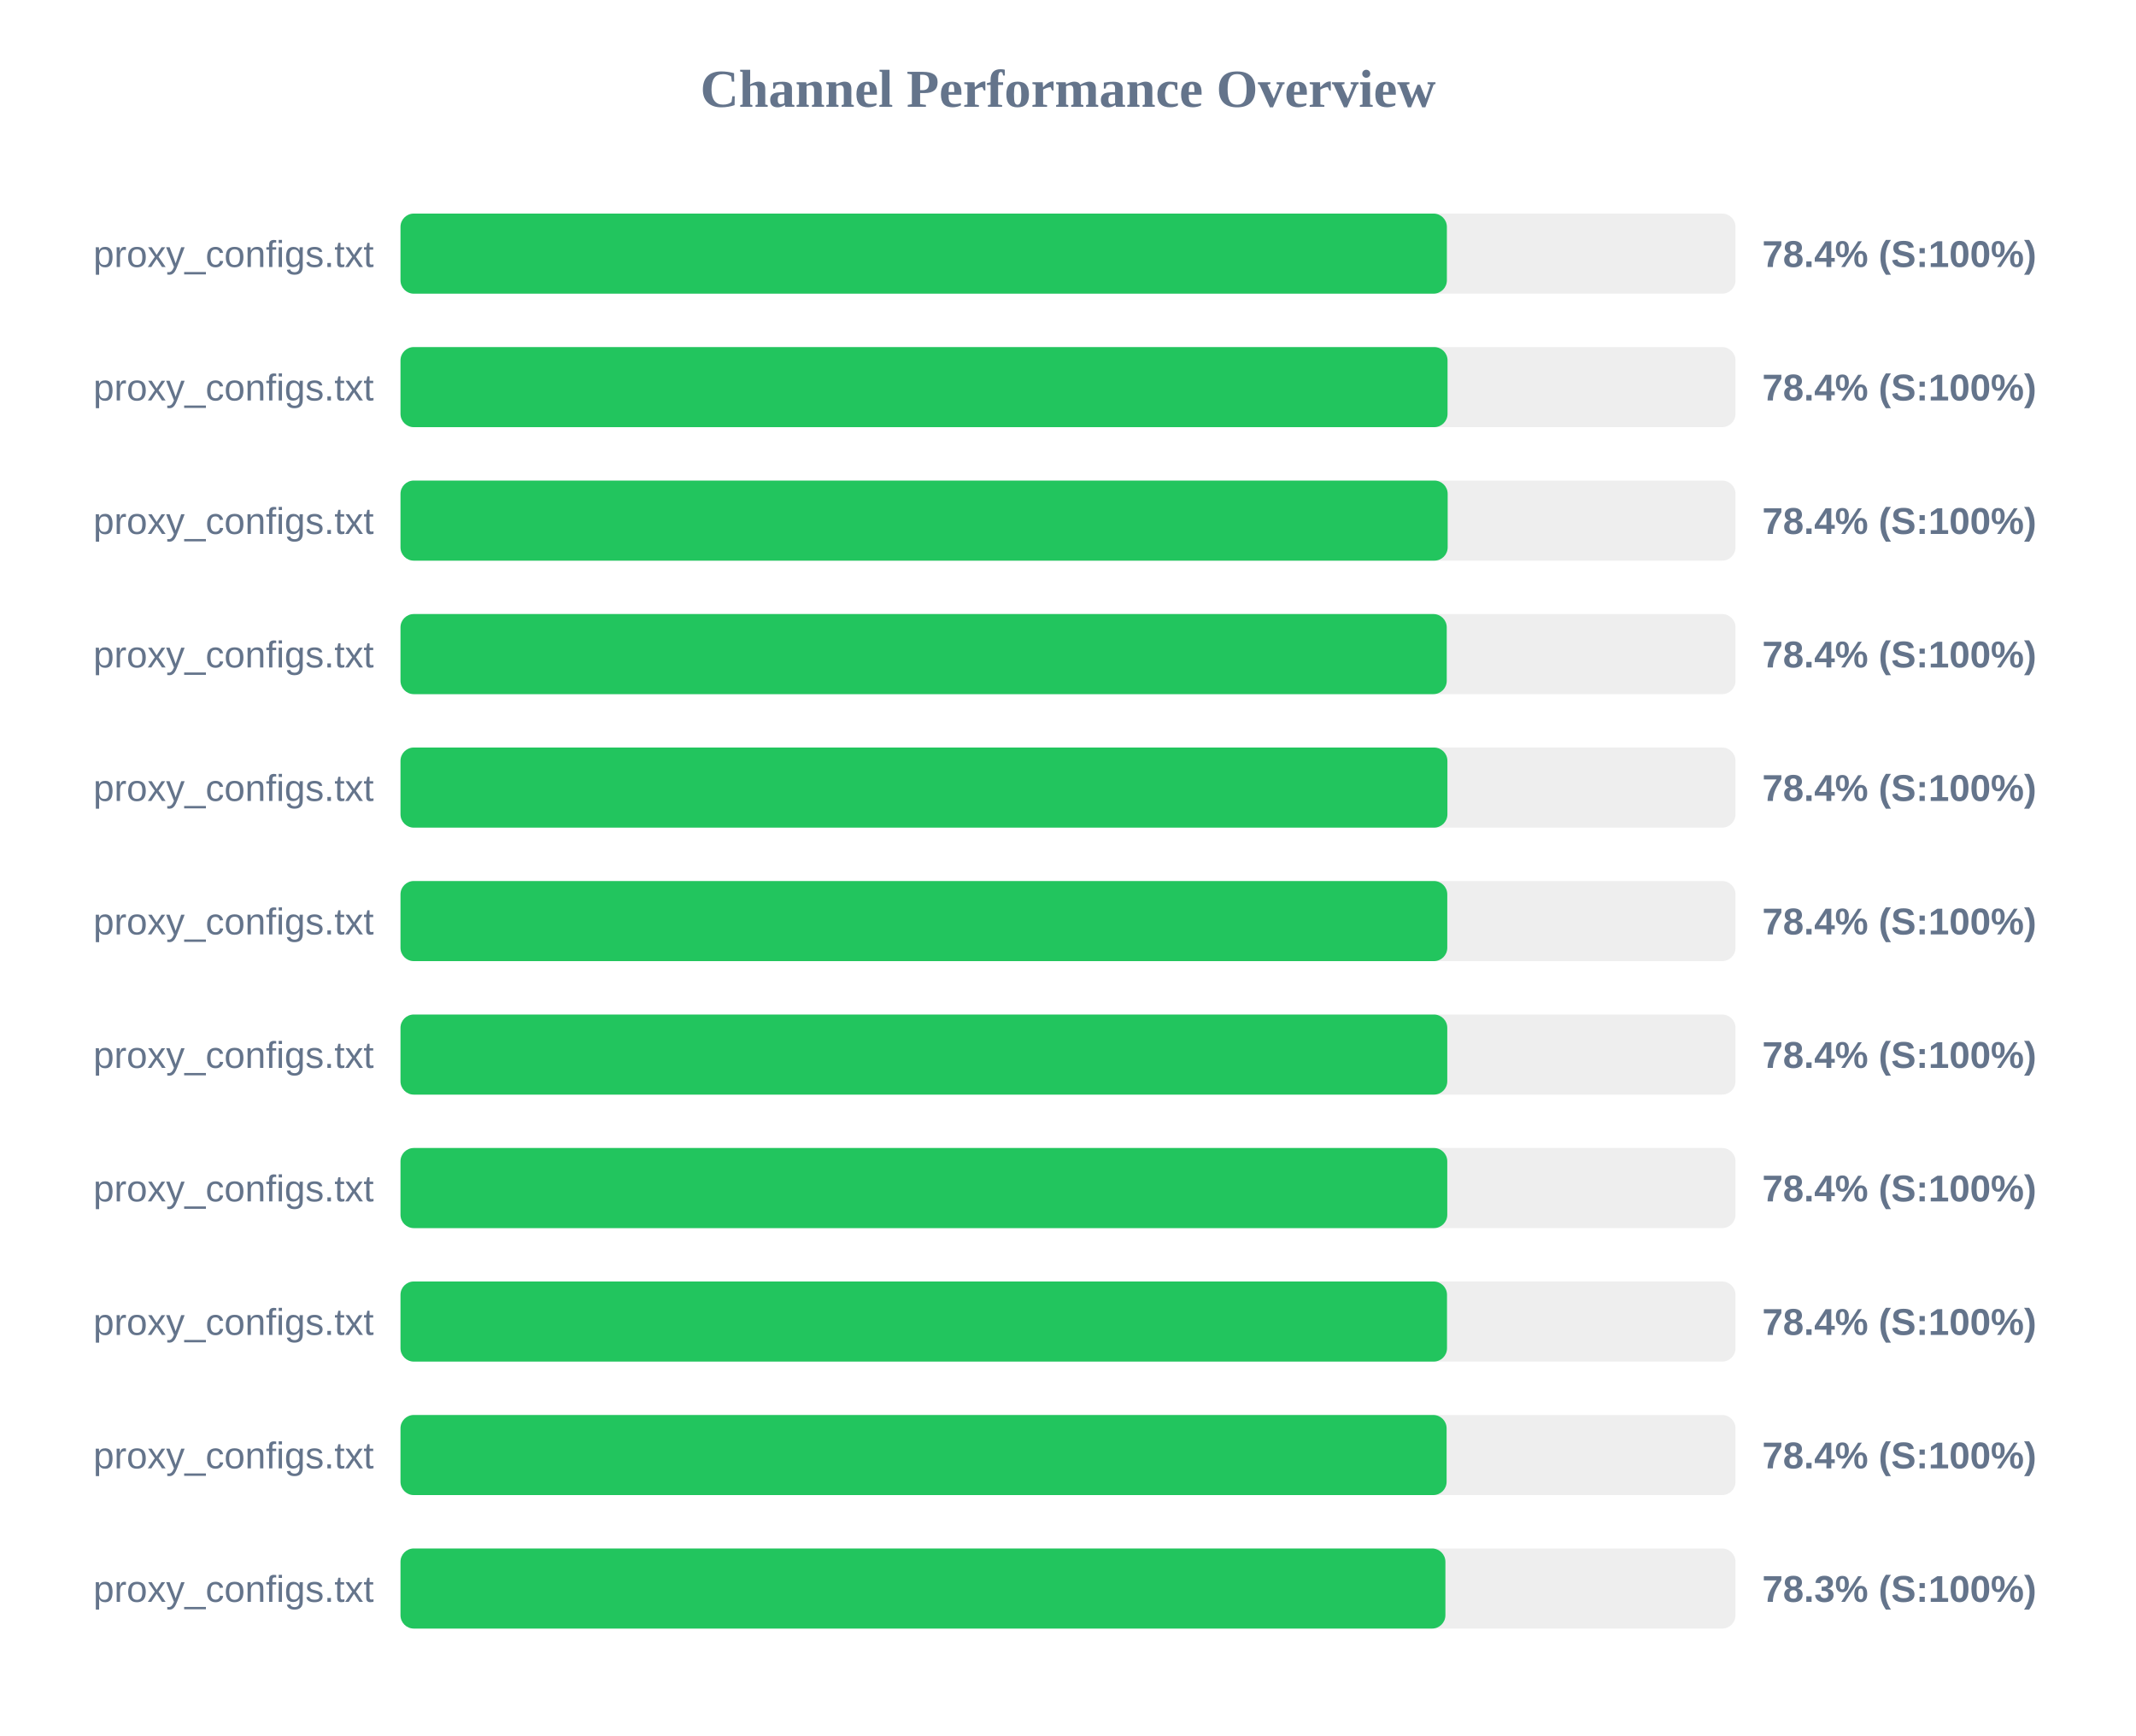
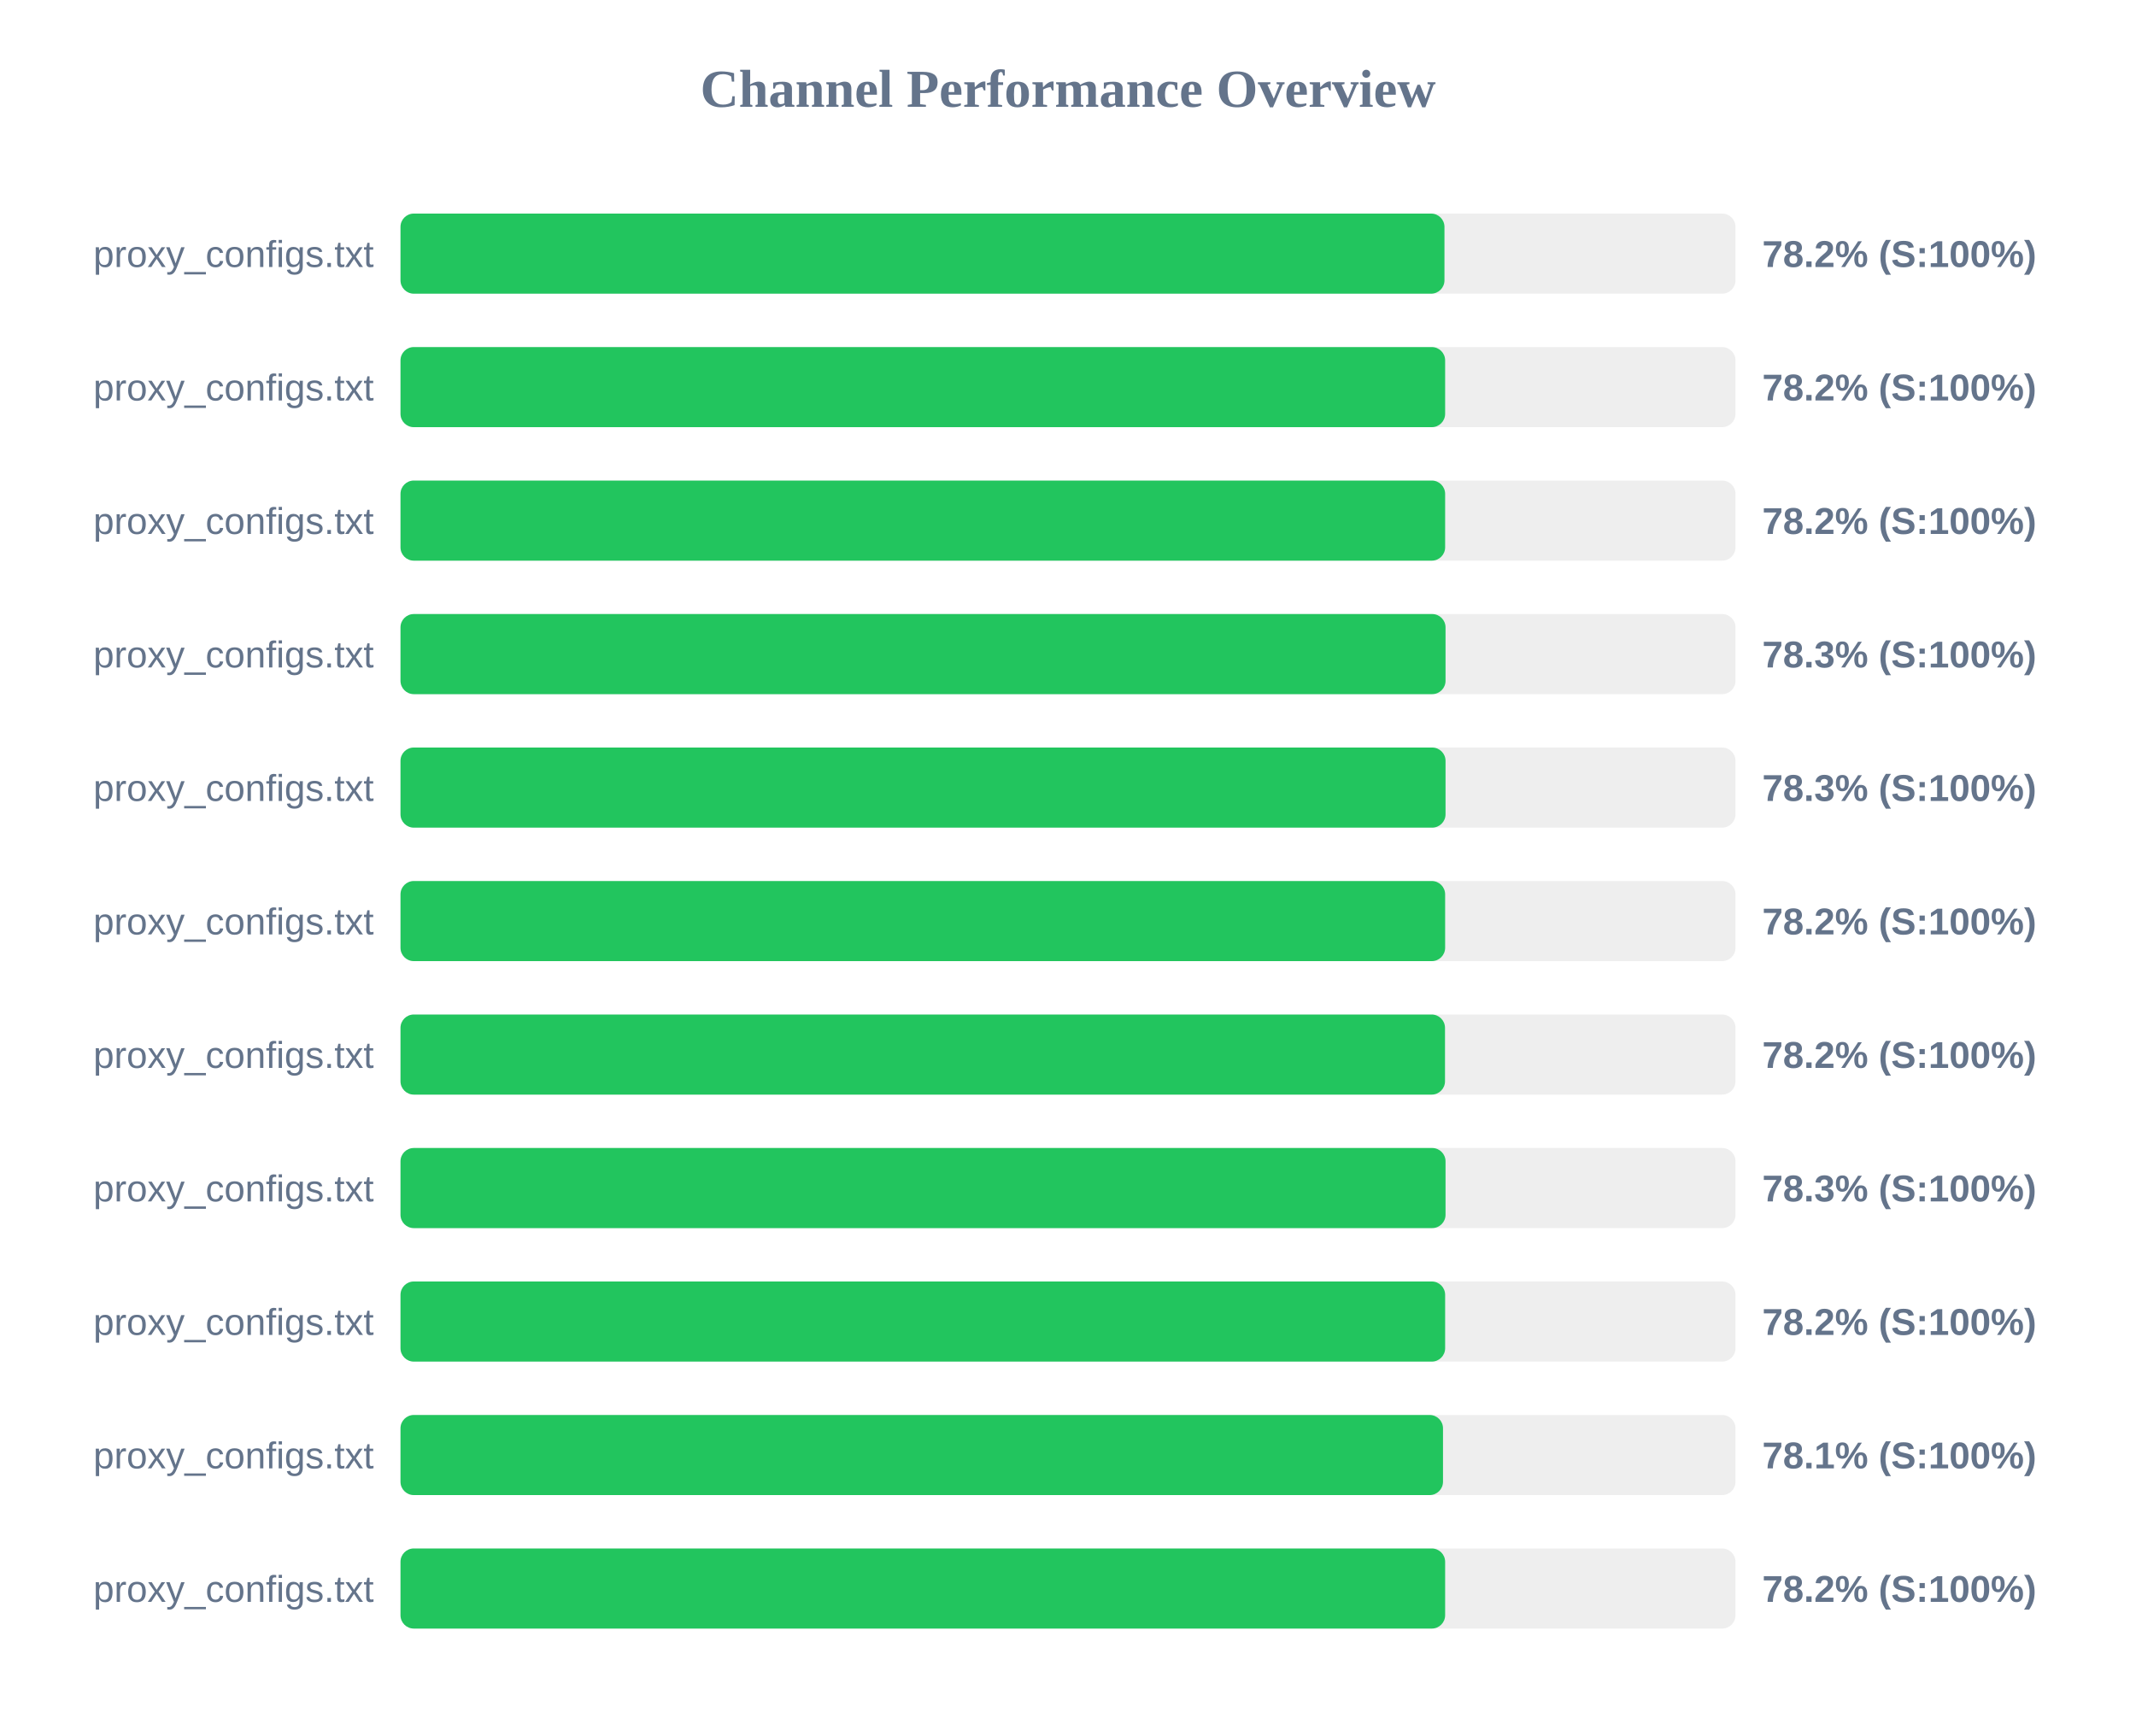
<svg xmlns="http://www.w3.org/2000/svg" width="800" height="650" version="1.1">
  <style>
        .row { font: 14px Arial; fill: #64748b; }
        .score { font: bold 14px Arial; fill: #64748b; }
    </style>
  <text x="400" y="40" text-anchor="middle" font-size="20px" font-weight="bold" fill="#64748b">Channel Performance Overview</text>
  <rect x="150" y="80" width="500" height="30" fill="#eee" rx="5" />
-   <rect x="150" y="80" width="391.9" height="30" fill="#22c55e" rx="5" />
+   <rect x="150" y="80" width="391.0" height="30" fill="#22c55e" rx="5" />
  <text x="140" y="100" text-anchor="end" class="row">proxy_configs.txt</text>
-   <text x="660" y="100" text-anchor="start" class="score">78.4% (S:100%)</text>
+   <text x="660" y="100" text-anchor="start" class="score">78.2% (S:100%)</text>
  <rect x="150" y="130" width="500" height="30" fill="#eee" rx="5" />
-   <rect x="150" y="130" width="392.15" height="30" fill="#22c55e" rx="5" />
+   <rect x="150" y="130" width="391.25" height="30" fill="#22c55e" rx="5" />
  <text x="140" y="150" text-anchor="end" class="row">proxy_configs.txt</text>
-   <text x="660" y="150" text-anchor="start" class="score">78.4% (S:100%)</text>
+   <text x="660" y="150" text-anchor="start" class="score">78.2% (S:100%)</text>
  <rect x="150" y="180" width="500" height="30" fill="#eee" rx="5" />
-   <rect x="150" y="180" width="392.2" height="30" fill="#22c55e" rx="5" />
+   <rect x="150" y="180" width="391.25" height="30" fill="#22c55e" rx="5" />
  <text x="140" y="200" text-anchor="end" class="row">proxy_configs.txt</text>
-   <text x="660" y="200" text-anchor="start" class="score">78.4% (S:100%)</text>
+   <text x="660" y="200" text-anchor="start" class="score">78.2% (S:100%)</text>
  <rect x="150" y="230" width="500" height="30" fill="#eee" rx="5" />
-   <rect x="150" y="230" width="391.85" height="30" fill="#22c55e" rx="5" />
+   <rect x="150" y="230" width="391.4" height="30" fill="#22c55e" rx="5" />
  <text x="140" y="250" text-anchor="end" class="row">proxy_configs.txt</text>
-   <text x="660" y="250" text-anchor="start" class="score">78.4% (S:100%)</text>
+   <text x="660" y="250" text-anchor="start" class="score">78.3% (S:100%)</text>
  <rect x="150" y="280" width="500" height="30" fill="#eee" rx="5" />
-   <rect x="150" y="280" width="392.1" height="30" fill="#22c55e" rx="5" />
+   <rect x="150" y="280" width="391.4" height="30" fill="#22c55e" rx="5" />
  <text x="140" y="300" text-anchor="end" class="row">proxy_configs.txt</text>
-   <text x="660" y="300" text-anchor="start" class="score">78.4% (S:100%)</text>
+   <text x="660" y="300" text-anchor="start" class="score">78.3% (S:100%)</text>
  <rect x="150" y="330" width="500" height="30" fill="#eee" rx="5" />
-   <rect x="150" y="330" width="392.05" height="30" fill="#22c55e" rx="5" />
+   <rect x="150" y="330" width="391.25" height="30" fill="#22c55e" rx="5" />
  <text x="140" y="350" text-anchor="end" class="row">proxy_configs.txt</text>
-   <text x="660" y="350" text-anchor="start" class="score">78.4% (S:100%)</text>
+   <text x="660" y="350" text-anchor="start" class="score">78.2% (S:100%)</text>
  <rect x="150" y="380" width="500" height="30" fill="#eee" rx="5" />
-   <rect x="150" y="380" width="392.05" height="30" fill="#22c55e" rx="5" />
+   <rect x="150" y="380" width="391.2" height="30" fill="#22c55e" rx="5" />
  <text x="140" y="400" text-anchor="end" class="row">proxy_configs.txt</text>
-   <text x="660" y="400" text-anchor="start" class="score">78.4% (S:100%)</text>
+   <text x="660" y="400" text-anchor="start" class="score">78.2% (S:100%)</text>
  <rect x="150" y="430" width="500" height="30" fill="#eee" rx="5" />
-   <rect x="150" y="430" width="392.05" height="30" fill="#22c55e" rx="5" />
+   <rect x="150" y="430" width="391.4" height="30" fill="#22c55e" rx="5" />
  <text x="140" y="450" text-anchor="end" class="row">proxy_configs.txt</text>
-   <text x="660" y="450" text-anchor="start" class="score">78.4% (S:100%)</text>
+   <text x="660" y="450" text-anchor="start" class="score">78.3% (S:100%)</text>
  <rect x="150" y="480" width="500" height="30" fill="#eee" rx="5" />
-   <rect x="150" y="480" width="391.95" height="30" fill="#22c55e" rx="5" />
+   <rect x="150" y="480" width="391.25" height="30" fill="#22c55e" rx="5" />
  <text x="140" y="500" text-anchor="end" class="row">proxy_configs.txt</text>
-   <text x="660" y="500" text-anchor="start" class="score">78.4% (S:100%)</text>
+   <text x="660" y="500" text-anchor="start" class="score">78.2% (S:100%)</text>
  <rect x="150" y="530" width="500" height="30" fill="#eee" rx="5" />
-   <rect x="150" y="530" width="391.8" height="30" fill="#22c55e" rx="5" />
+   <rect x="150" y="530" width="390.45" height="30" fill="#22c55e" rx="5" />
  <text x="140" y="550" text-anchor="end" class="row">proxy_configs.txt</text>
-   <text x="660" y="550" text-anchor="start" class="score">78.4% (S:100%)</text>
+   <text x="660" y="550" text-anchor="start" class="score">78.1% (S:100%)</text>
  <rect x="150" y="580" width="500" height="30" fill="#eee" rx="5" />
-   <rect x="150" y="580" width="391.35" height="30" fill="#22c55e" rx="5" />
+   <rect x="150" y="580" width="391.25" height="30" fill="#22c55e" rx="5" />
  <text x="140" y="600" text-anchor="end" class="row">proxy_configs.txt</text>
-   <text x="660" y="600" text-anchor="start" class="score">78.3% (S:100%)</text>
+   <text x="660" y="600" text-anchor="start" class="score">78.2% (S:100%)</text>
</svg>
